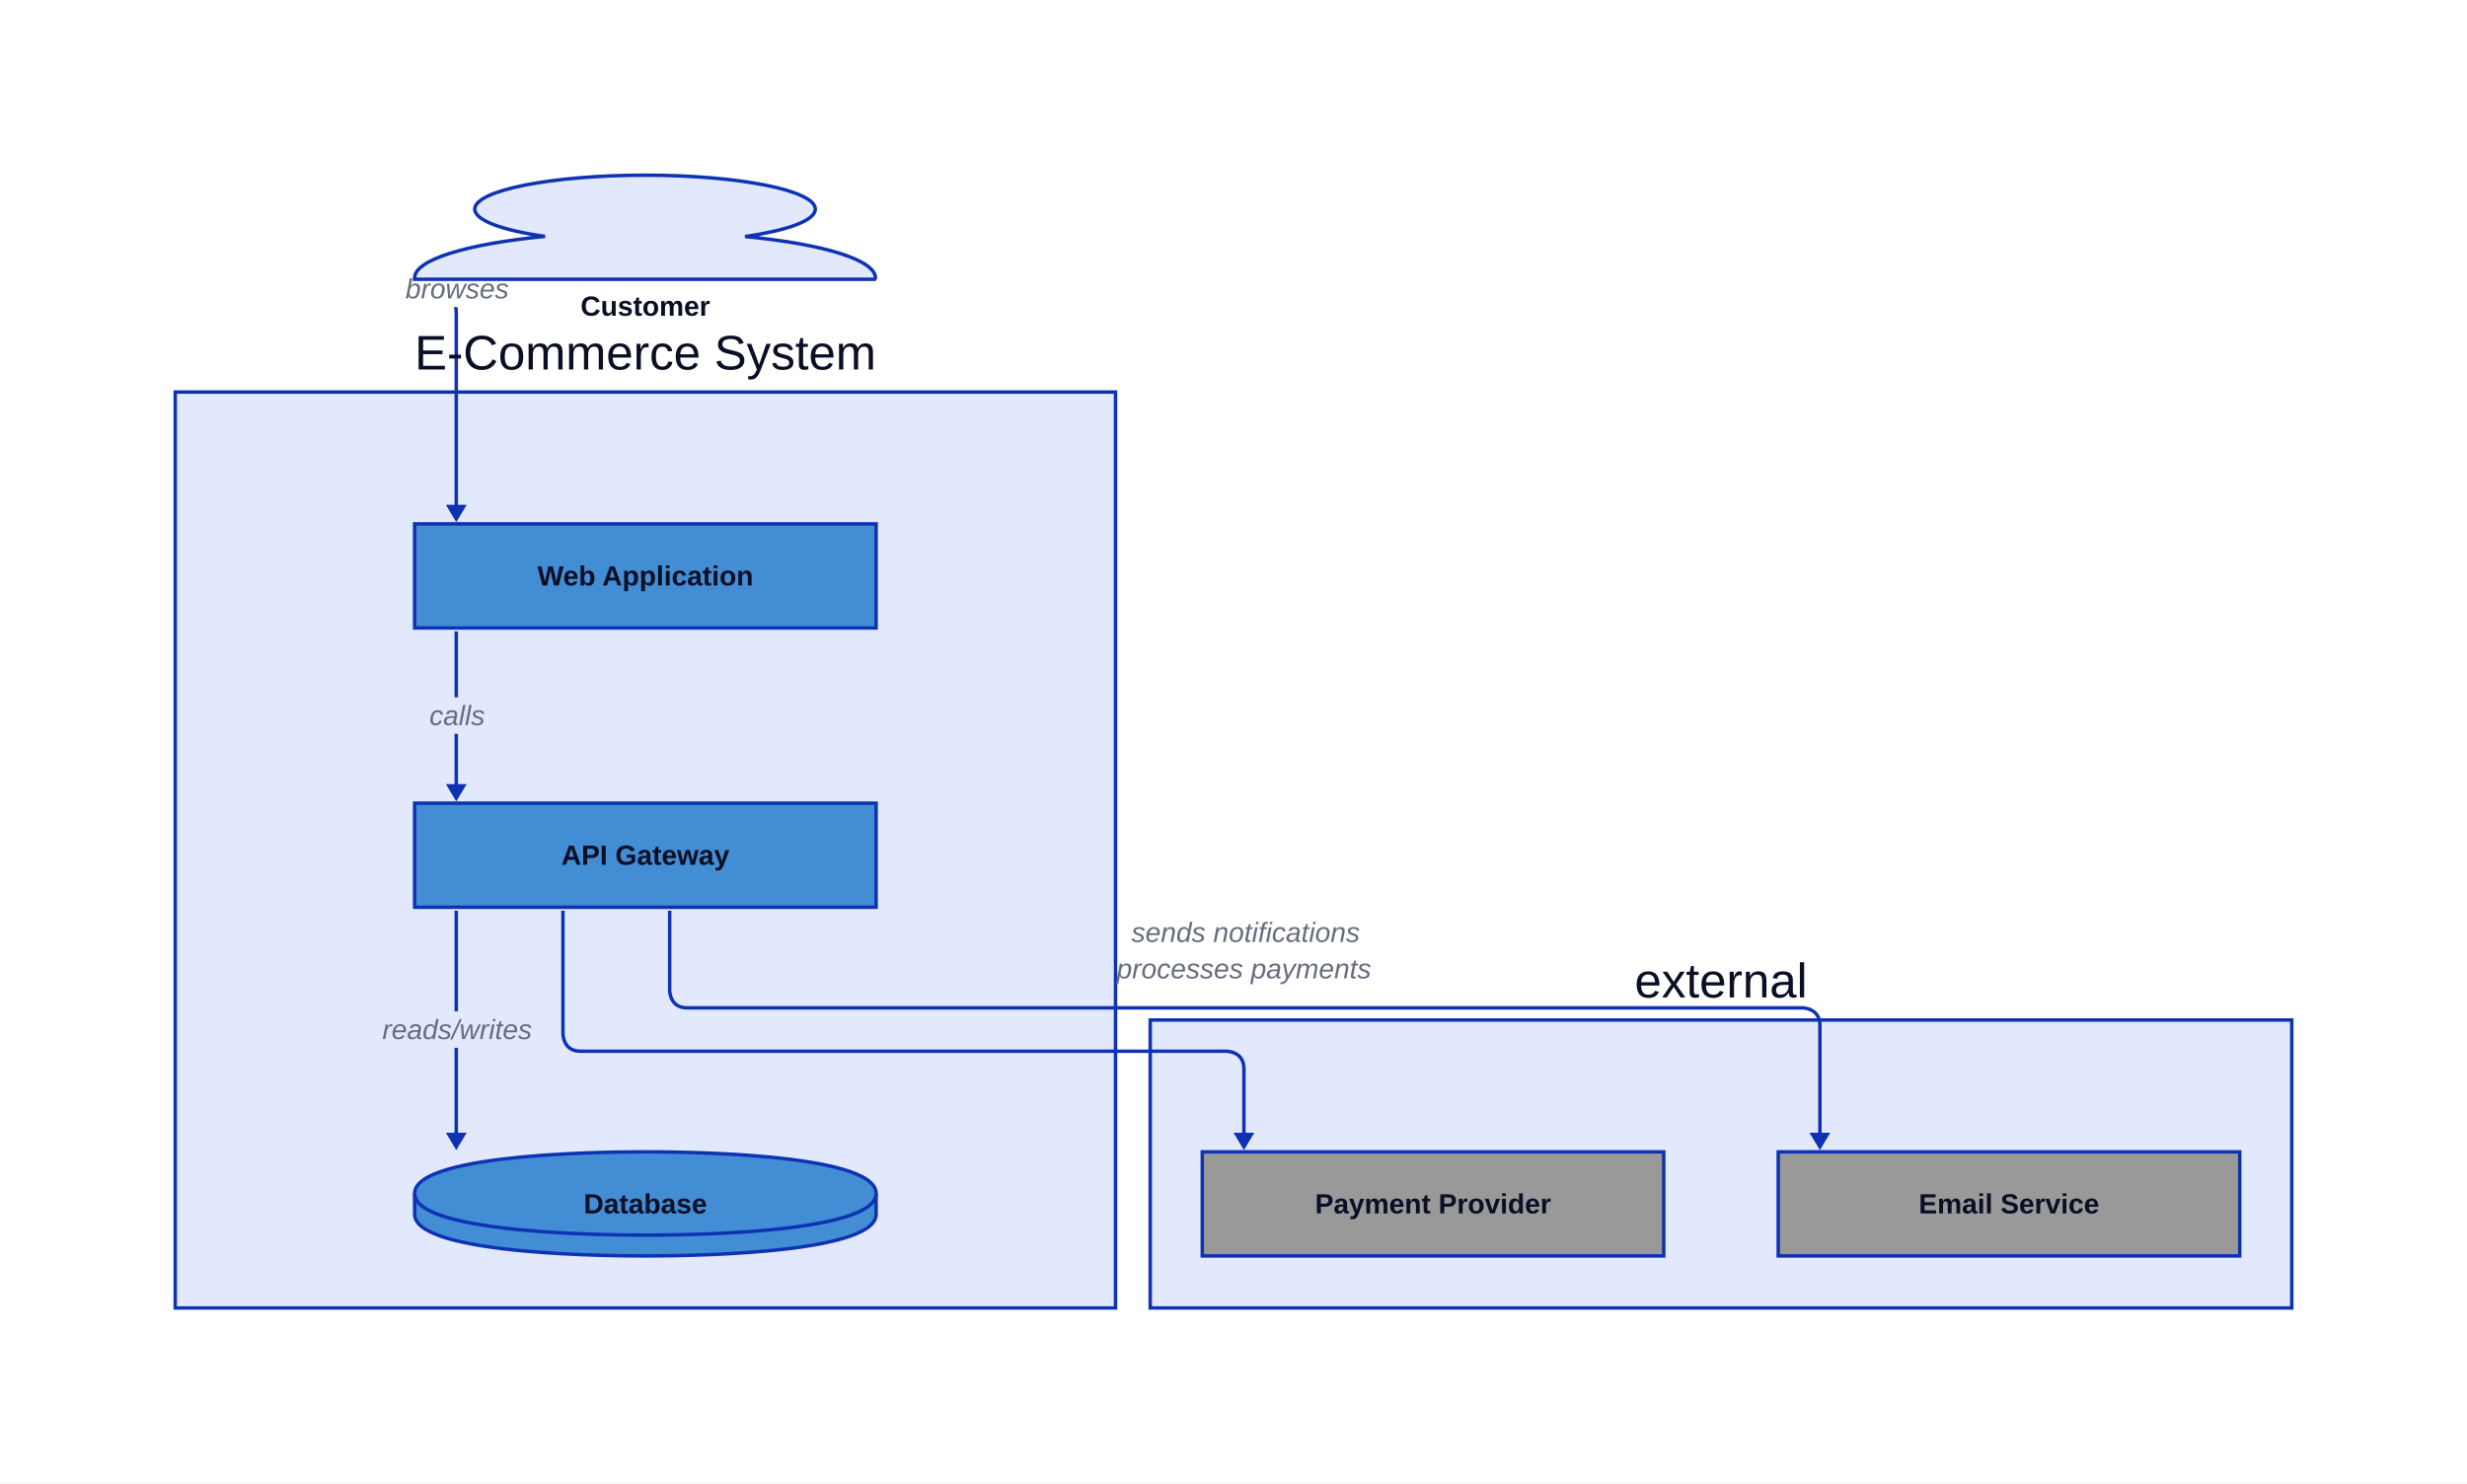
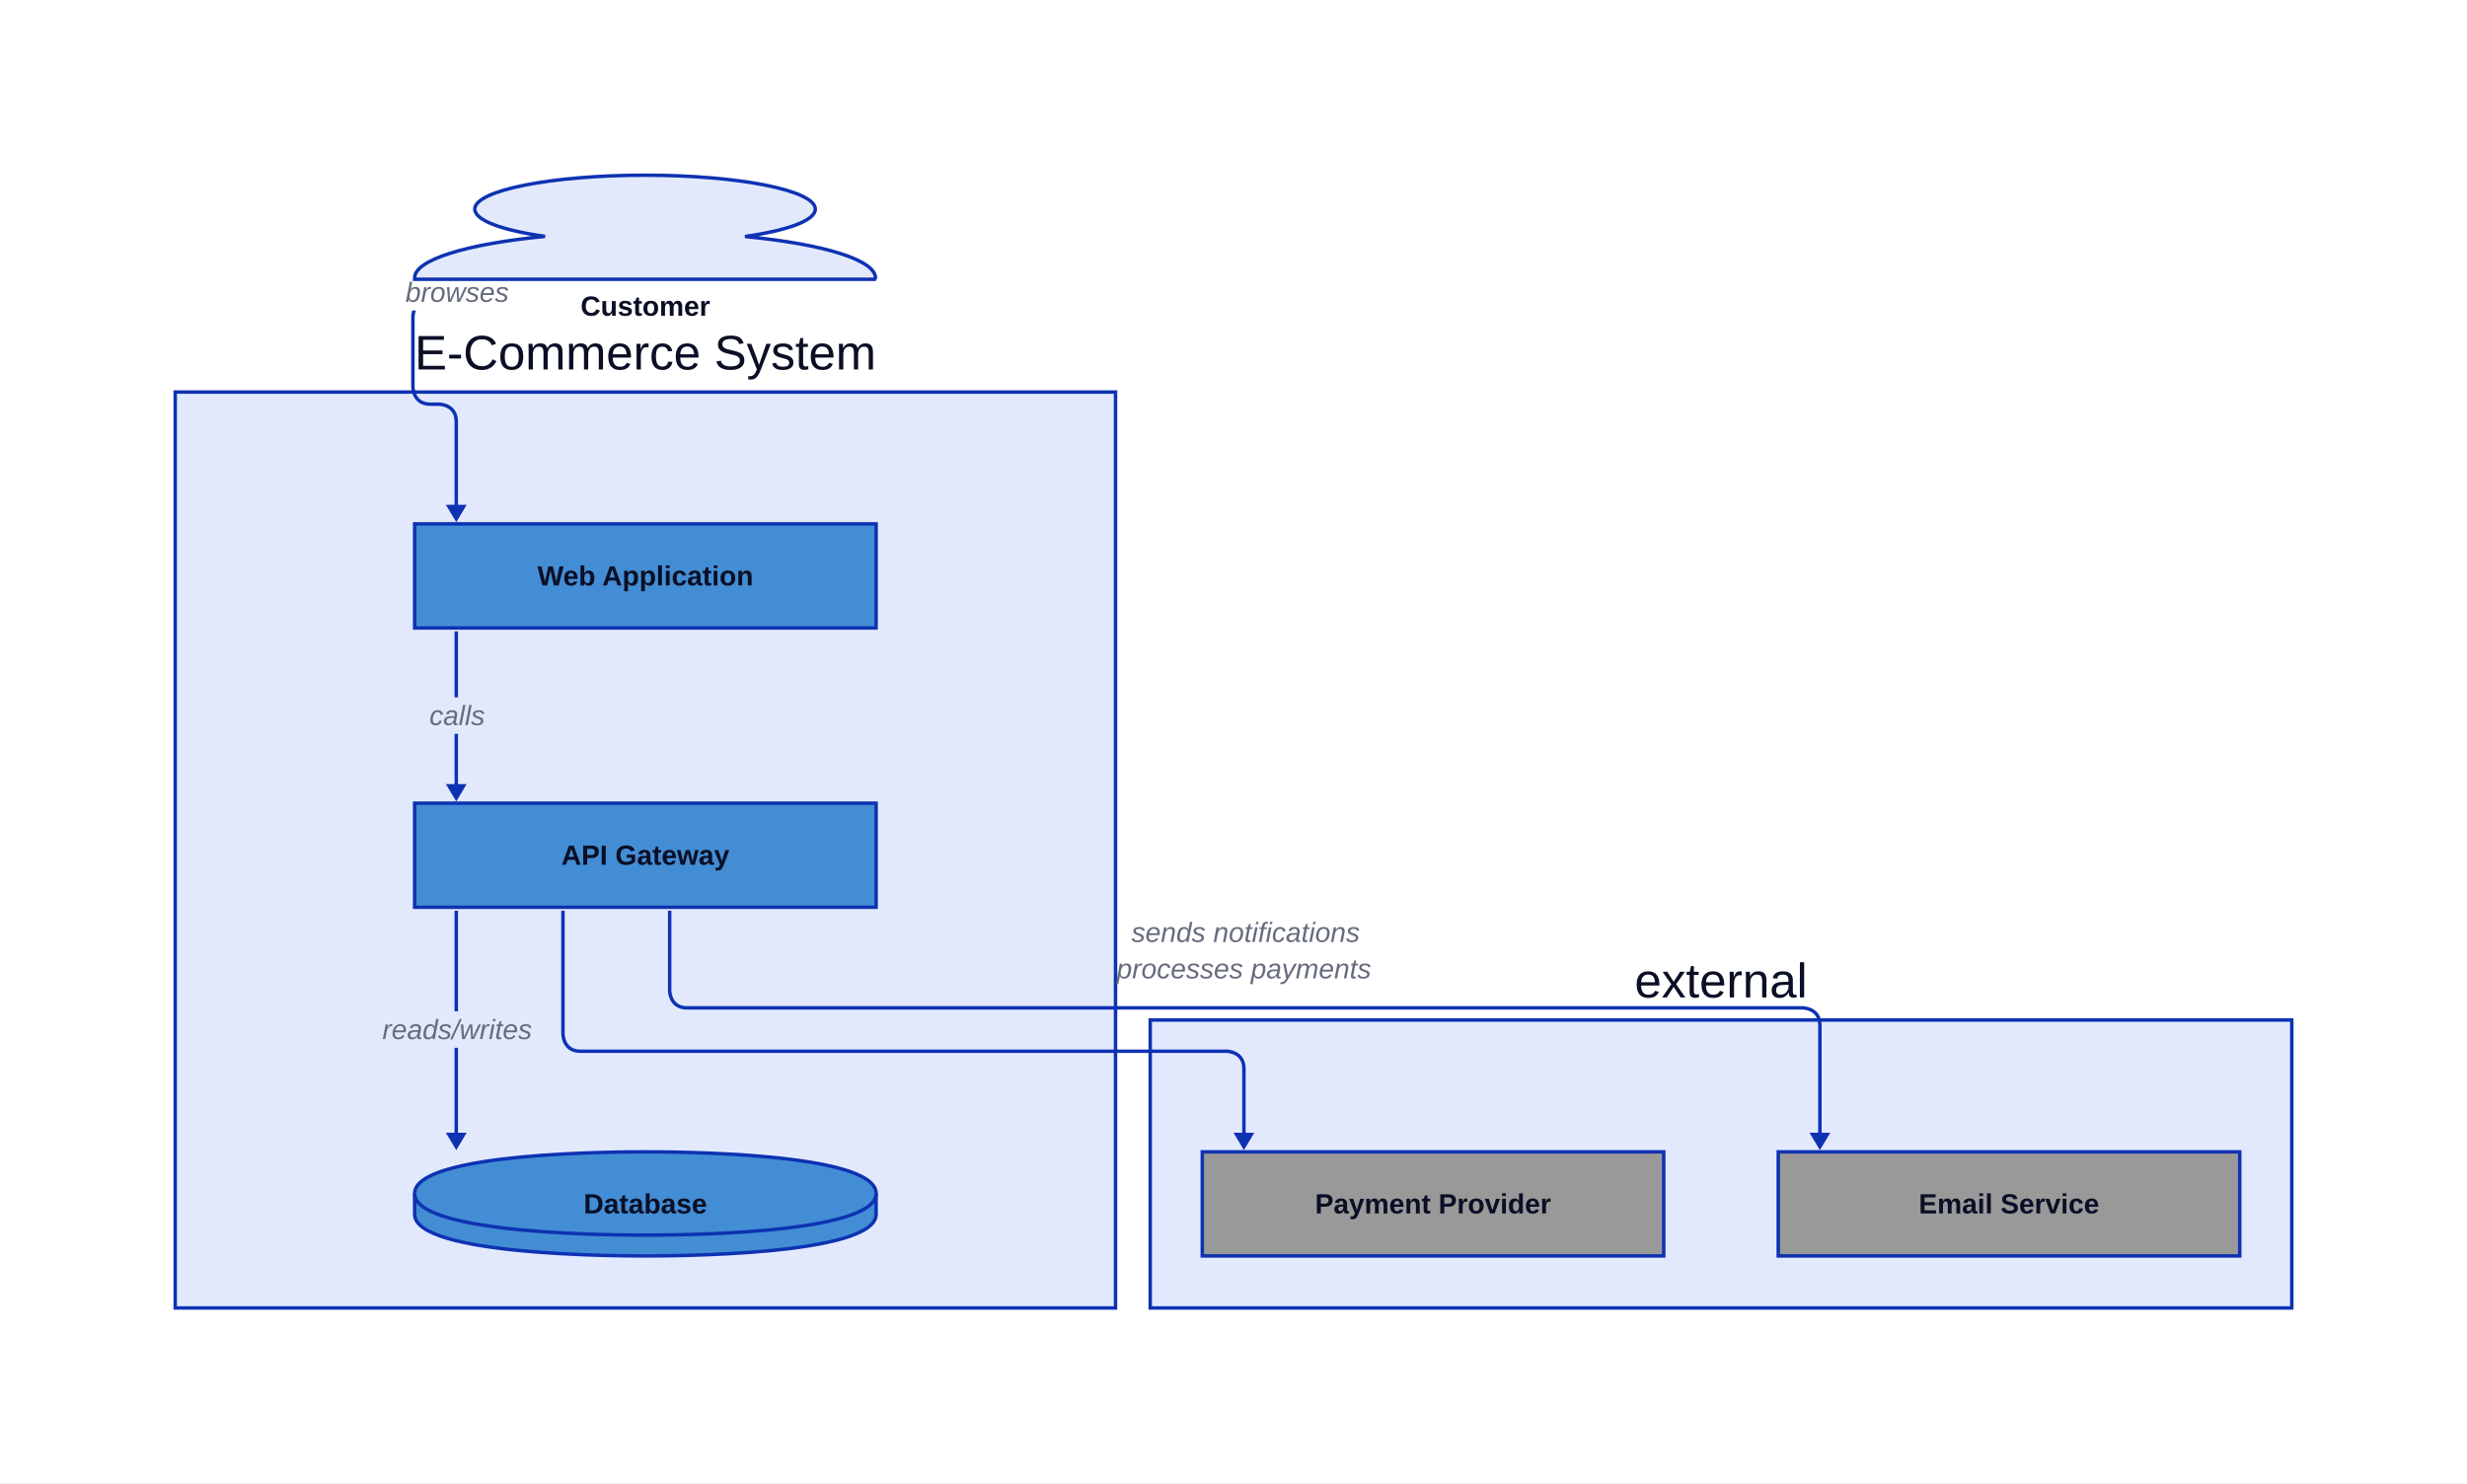
<svg xmlns="http://www.w3.org/2000/svg" width="1422" height="855" viewBox="-199 -101 1422 855" data-d2-version="0.2.0" class="d2-1716521580 d2-svg">
  <defs>
    <mask id="edge-label-mask" maskUnits="userSpaceOnUse" x="-199" y="-101" width="1422" height="855">
      <rect x="-199" y="-101" width="1422" height="855" fill="white" />
-       <rect x="35" y="55" width="59" height="21" fill="black" />
+       <rect x="35" y="57" width="59" height="21" fill="black" />
      <rect x="47" y="301" width="35" height="21" fill="black" />
      <rect x="21" y="482" width="87" height="21" fill="black" />
      <rect x="449" y="447" width="138" height="21" fill="black" />
      <rect x="455" y="426" width="128" height="21" fill="black" />
    </mask>
    <marker id="mk-161592640" markerWidth="10" markerHeight="12" refX="7" refY="6" viewBox="0 0 10 12" orient="auto" markerUnits="userSpaceOnUse">
      <polygon points="0,0 10,6 0,12" fill="#0D32B2" stroke-width="2" />
    </marker>
  </defs>
  <rect x="-199" y="-101" width="1422" height="855" rx="0" fill="#FFFFFF" stroke-width="0" />
  <g id="base-layer">
    <rect x="-98" y="125" width="542" height="528" fill="#E3E9FD" stroke="#0D32B2" stroke-width="2" rx="0" ry="0" />
    <rect x="464" y="487" width="658" height="166" fill="#E3E9FD" stroke="#0D32B2" stroke-width="2" rx="0" ry="0" />
    <path d="M 306 60 H 40 v -0.853 c 0 -10.233 29.209 -19.457 75.165 -23.876 C 89.851 31.705 74.662 25.891 74.662 19.535 C 74.662 8.76 118.671 0 172.805 0 c 54.135 0 98.143 8.76 98.143 19.535 c 0 6.357 -14.799 12.093 -40.504 15.814 c 45.956 4.419 75.165 13.643 75.165 23.876 v 0.775 Z" fill="#E3E9FD" stroke="#0D32B2" stroke-width="2" />
    <rect x="40" y="201" width="266" height="60" fill="#438DD5" stroke="#0D32B2" stroke-width="2" rx="0" ry="0" />
    <rect x="40" y="362" width="266" height="60" fill="#438DD5" stroke="#0D32B2" stroke-width="2" rx="0" ry="0" />
    <path d="M 40 587 C 40 563 159.7 563 173 563 C 186.3 563 306 563 306 587 L 306 599 C 306 623 186.3 623 173 623 C 159.7 623 40 623 40 599 L 40 587 Z" fill="#438DD5" stroke="#0D32B2" stroke-width="2" />
    <path d="M 40 587 C 40 611 159.7 611 173 611 C 186.3 611 306 611 306 587" fill="#438DD5" stroke="#0D32B2" stroke-width="2" />
    <rect x="494" y="563" width="266" height="60" fill="#999999" stroke="#0D32B2" stroke-width="2" rx="0" ry="0" />
    <rect x="826" y="563" width="266" height="60" fill="#999999" stroke="#0D32B2" stroke-width="2" rx="0" ry="0" />
-     <path d="M 64 62 L 64 58 S 64 68 54 68 L 39.5 68 C 38.5 68 38.5 69 39.5 69 L 54 69 S 64 69 64 79 L 64 197" fill="none" stroke="#0D32B2" stroke-width="2" marker-end="url(#mk-161592640)" mask="url(#edge-label-mask)" />
-     <text x="64.5" y="71" text-anchor="middle" dominant-baseline="alphabetic" font-family="Arial, sans-serif" font-size="16" style="fill: #676C7E; font-style: italic">browses</text>
+     <path d="M 64 62 L 64 62 S 64 72 54 72 L 49 72 S 39 72 39 82 L 39 122 S 39 132 49 132 L 54 132 S 64 132 64 142 L 64 197" fill="none" stroke="#0D32B2" stroke-width="2" marker-end="url(#mk-161592640)" mask="url(#edge-label-mask)" />
+     <text x="64.5" y="73" text-anchor="middle" dominant-baseline="alphabetic" font-family="Arial, sans-serif" font-size="16" style="fill: #676C7E; font-style: italic">browses</text>
    <path d="M 64 263 L 64 358" fill="none" stroke="#0D32B2" stroke-width="2" marker-end="url(#mk-161592640)" mask="url(#edge-label-mask)" />
    <text x="64.5" y="317" text-anchor="middle" dominant-baseline="alphabetic" font-family="Arial, sans-serif" font-size="16" style="fill: #676C7E; font-style: italic">calls</text>
    <path d="M 64 424 L 64 559" fill="none" stroke="#0D32B2" stroke-width="2" marker-end="url(#mk-161592640)" mask="url(#edge-label-mask)" />
    <text x="64.5" y="498" text-anchor="middle" dominant-baseline="alphabetic" font-family="Arial, sans-serif" font-size="16" style="fill: #676C7E; font-style: italic">reads/writes</text>
    <path d="M 125.5 424 L 125.5 495 S 125.5 505 135.5 505 L 508 505 S 518 505 518 515 L 518 559" fill="none" stroke="#0D32B2" stroke-width="2" marker-end="url(#mk-161592640)" mask="url(#edge-label-mask)" />
    <text x="518" y="463" text-anchor="middle" dominant-baseline="alphabetic" font-family="Arial, sans-serif" font-size="16" style="fill: #676C7E; font-style: italic">processes payments</text>
    <path d="M 187 424 L 187 470 S 187 480 197 480 L 840 480 S 850 480 850 490 L 850 559" fill="none" stroke="#0D32B2" stroke-width="2" marker-end="url(#mk-161592640)" mask="url(#edge-label-mask)" />
    <text x="519" y="442" text-anchor="middle" dominant-baseline="alphabetic" font-family="Arial, sans-serif" font-size="16" style="fill: #676C7E; font-style: italic">sends notifications</text>
    <text x="173" y="112" text-anchor="middle" dominant-baseline="alphabetic" font-family="Arial, sans-serif" font-size="28" style="fill: #0A0F25">E-Commerce System</text>
    <text x="793" y="474" text-anchor="middle" dominant-baseline="alphabetic" font-family="Arial, sans-serif" font-size="28" style="fill: #0A0F25">external</text>
    <text x="173" y="81" text-anchor="middle" dominant-baseline="alphabetic" font-family="Arial, sans-serif" font-size="16" style="fill: #0A0F25; font-weight: 700">Customer</text>
    <text x="173" y="236.5" text-anchor="middle" dominant-baseline="alphabetic" font-family="Arial, sans-serif" font-size="16" style="fill: #0A0F25; font-weight: 700">Web Application</text>
    <text x="173" y="397.5" text-anchor="middle" dominant-baseline="alphabetic" font-family="Arial, sans-serif" font-size="16" style="fill: #0A0F25; font-weight: 700">API Gateway</text>
    <text x="173" y="598.5" text-anchor="middle" dominant-baseline="alphabetic" font-family="Arial, sans-serif" font-size="16" style="fill: #0A0F25; font-weight: 700">Database</text>
    <text x="627" y="598.5" text-anchor="middle" dominant-baseline="alphabetic" font-family="Arial, sans-serif" font-size="16" style="fill: #0A0F25; font-weight: 700">Payment Provider</text>
    <text x="959" y="598.5" text-anchor="middle" dominant-baseline="alphabetic" font-family="Arial, sans-serif" font-size="16" style="fill: #0A0F25; font-weight: 700">Email Service</text>
  </g>
</svg>
